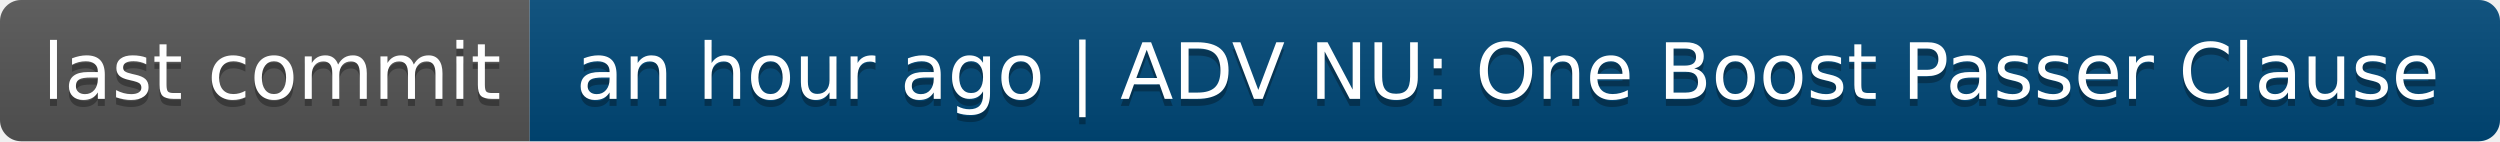
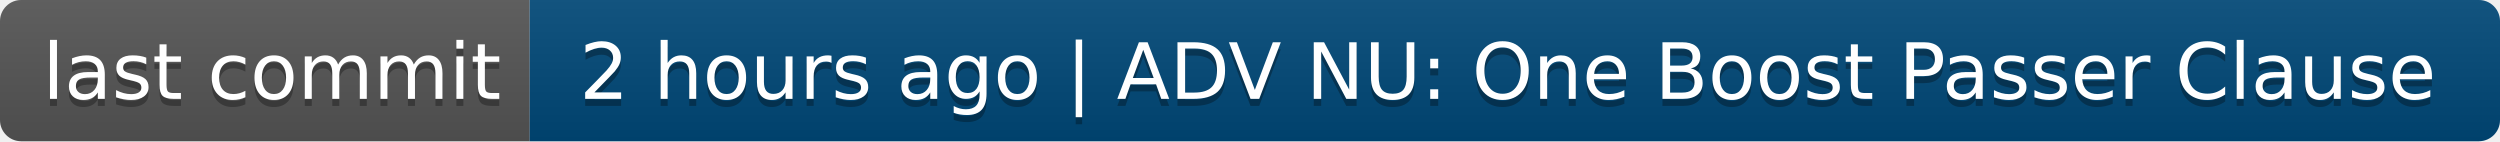
- <svg xmlns="http://www.w3.org/2000/svg" width="354" height="20" role="img" aria-label="last commit: an hour ago | ADV NU: One Boost Passer Clause">
+ <svg xmlns="http://www.w3.org/2000/svg" width="354" height="20" role="img" aria-label="last commit: 2 hours ago | ADV NU: One Boost Passer Clause">
  <linearGradient id="s" x2="0" y2="100%">
    <stop offset="0" stop-color="#bbb" stop-opacity=".1" />
    <stop offset="1" stop-opacity=".1" />
  </linearGradient>
  <clipPath id="r">
    <rect width="354" height="20" rx="3" fill="#fff" />
  </clipPath>
  <g clip-path="url(#r)">
    <rect width="75" height="20" fill="#555" />
    <rect x="75" width="279" height="20" fill="#004878" />
    <rect width="354" height="20" fill="url(#s)" />
  </g>
  <g fill="#fff" text-anchor="middle" font-family="Verdana,Geneva,DejaVu Sans,sans-serif" text-rendering="geometricPrecision" font-size="110">
    <text aria-hidden="true" x="385" y="150" fill="#010101" fill-opacity=".3" transform="scale(.1)" textLength="650">last commit</text>
    <text x="385" y="140" transform="scale(.1)" fill="#fff" textLength="650">last commit</text>
-     <text aria-hidden="true" x="2135" y="150" fill="#010101" fill-opacity=".3" transform="scale(.1)" textLength="2690">an hour ago | ADV NU: One Boost Passer Clause</text>
-     <text x="2135" y="140" transform="scale(.1)" fill="#fff" textLength="2690">an hour ago | ADV NU: One Boost Passer Clause</text>
+     <text aria-hidden="true" x="2135" y="150" fill="#010101" fill-opacity=".3" transform="scale(.1)" textLength="2690">2 hours ago | ADV NU: One Boost Passer Clause</text>
+     <text x="2135" y="140" transform="scale(.1)" fill="#fff" textLength="2690">2 hours ago | ADV NU: One Boost Passer Clause</text>
  </g>
</svg>
